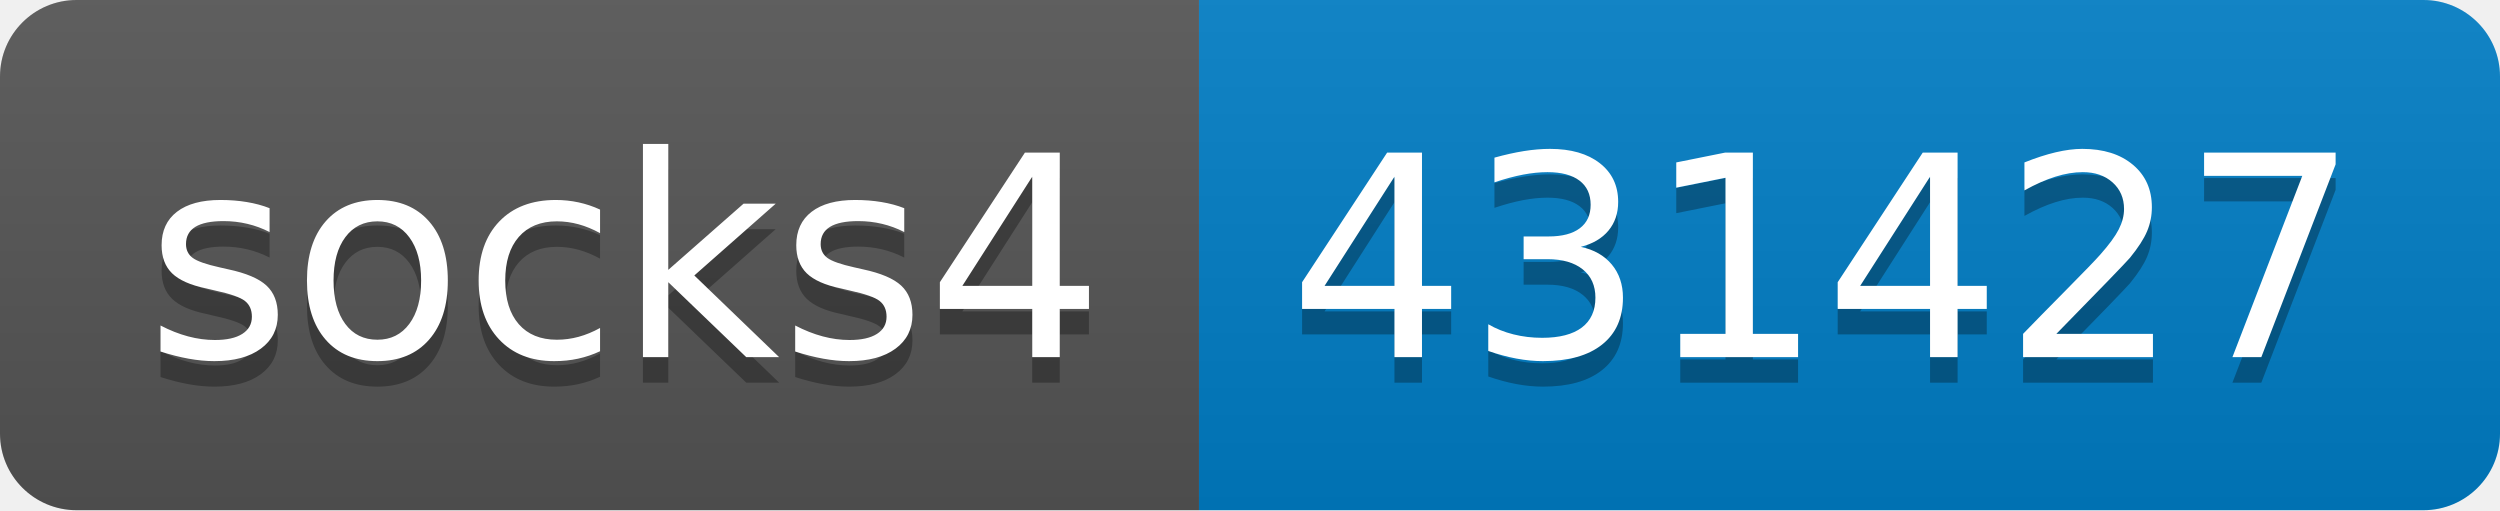
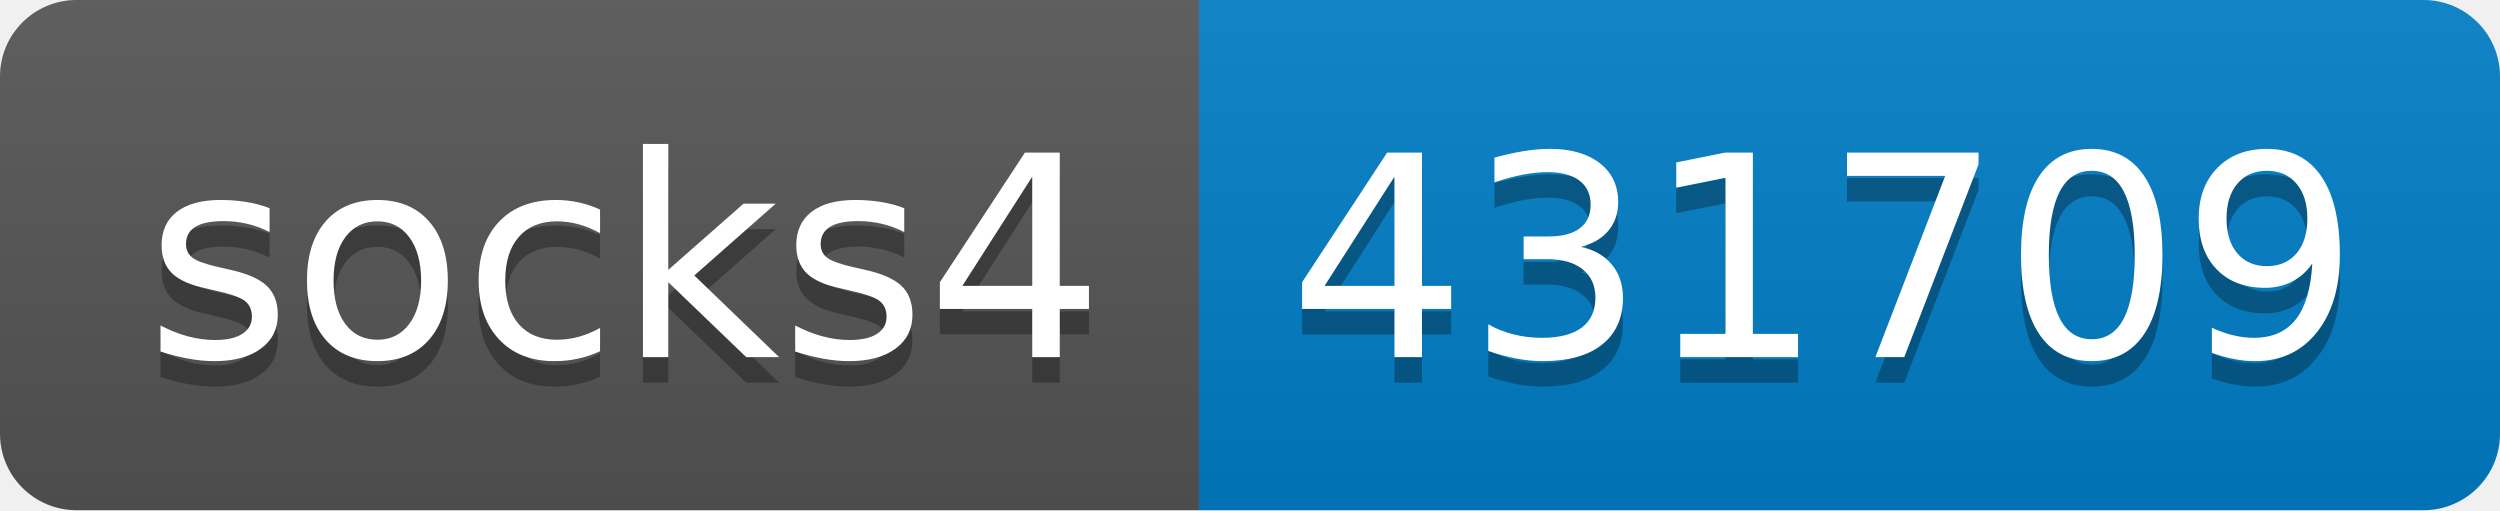
- <svg xmlns="http://www.w3.org/2000/svg" width="98" height="20" role="img" aria-label="socks4: 431427">
+ <svg xmlns="http://www.w3.org/2000/svg" width="98" height="20" role="img" aria-label="socks4: 431709">
  <linearGradient id="s" x2="0" y2="100%">
    <stop offset="0" stop-color="#bbb" stop-opacity=".1" />
    <stop offset="1" stop-opacity=".1" />
  </linearGradient>
  <clipPath id="r">
    <rect width="98" height="20" rx="3" fill="#fff" />
  </clipPath>
  <g clip-path="url(#r)">
    <rect width="47" height="20" fill="#555" />
    <rect x="47" width="51" height="20" fill="#007ec6" />
    <rect width="98" height="20" fill="url(#s)" />
  </g>
  <g fill="#fff" text-anchor="middle" font-family="Verdana,Geneva,DejaVu Sans,sans-serif" text-rendering="geometricPrecision" font-size="110">
    <text aria-hidden="true" x="245" y="150" fill="#010101" fill-opacity=".3" transform="scale(.1)" textLength="370">socks4</text>
    <text x="245" y="140" transform="scale(.1)" fill="#fff" textLength="370">socks4</text>
-     <text aria-hidden="true" x="715" y="150" fill="#010101" fill-opacity=".3" transform="scale(.1)" textLength="410">431427</text>
-     <text x="715" y="140" transform="scale(.1)" fill="#fff" textLength="410">431427</text>
+     <text aria-hidden="true" x="715" y="150" fill="#010101" fill-opacity=".3" transform="scale(.1)" textLength="410">431709</text>
+     <text x="715" y="140" transform="scale(.1)" fill="#fff" textLength="410">431709</text>
  </g>
</svg>
